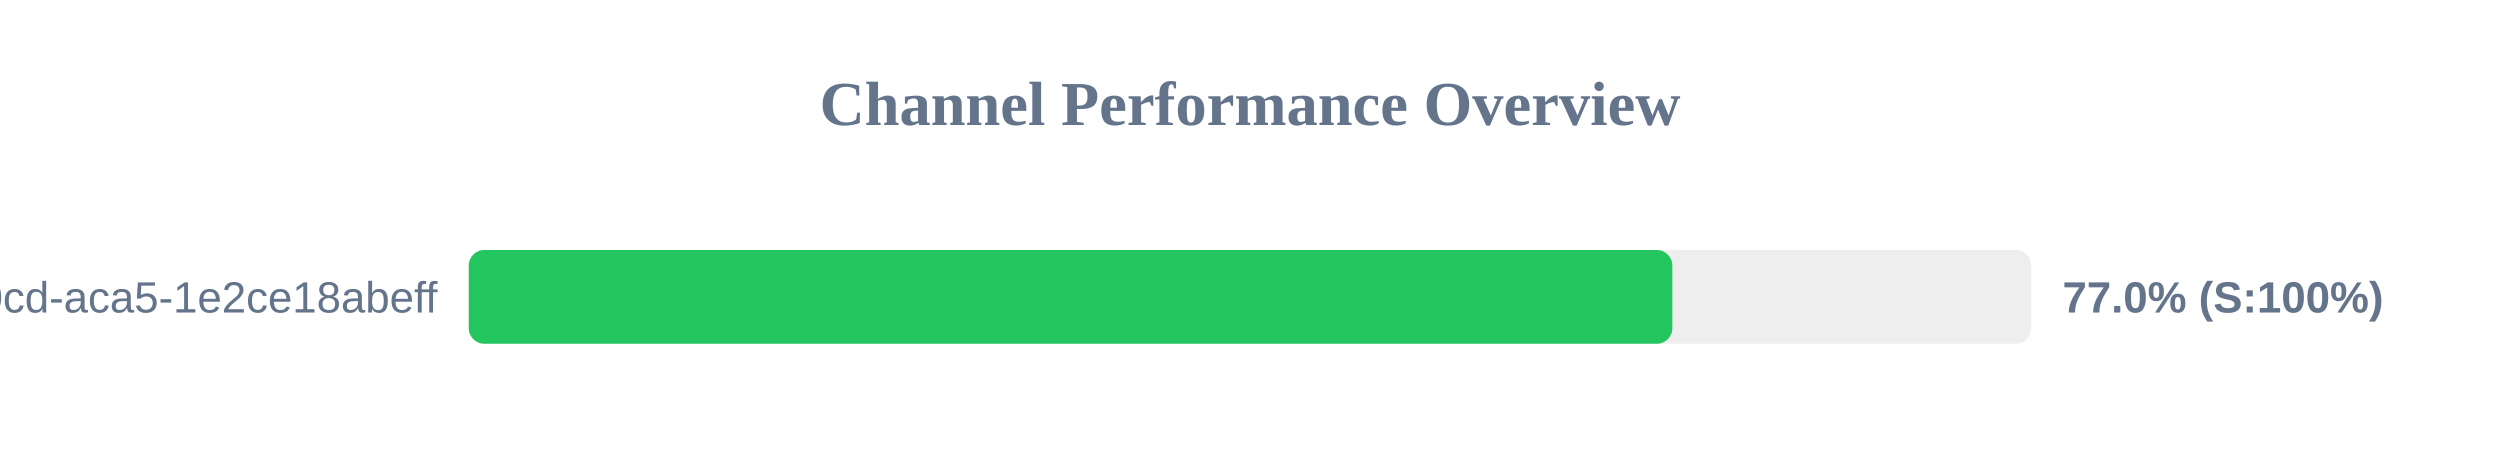
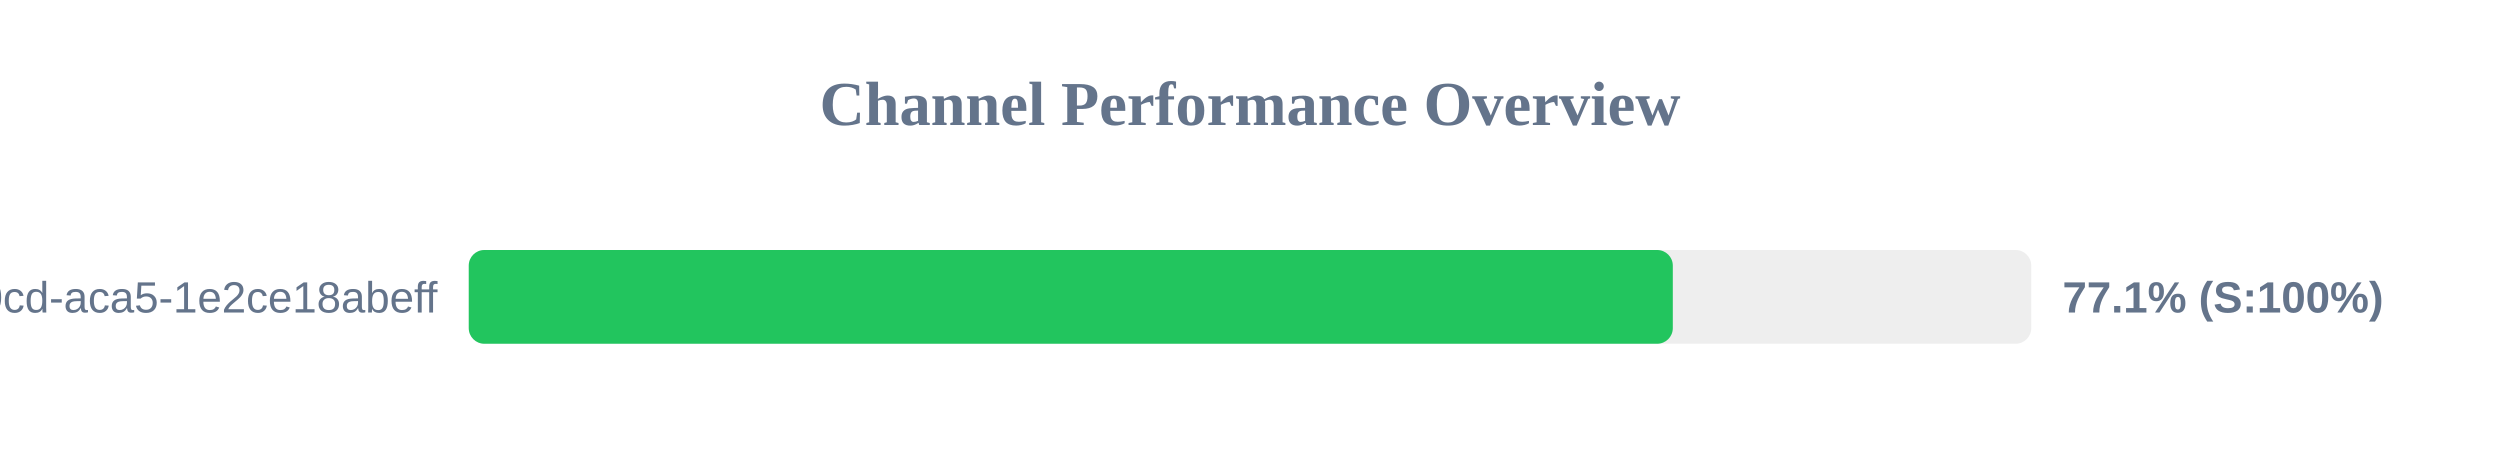
<svg xmlns="http://www.w3.org/2000/svg" width="800" height="150" version="1.1">
  <style>
        .row { font: 14px Arial; fill: #64748b; }
        .score { font: bold 14px Arial; fill: #64748b; }
    </style>
  <text x="400" y="40" text-anchor="middle" font-size="20px" font-weight="bold" fill="#64748b">Channel Performance Overview</text>
  <rect x="150" y="80" width="500" height="30" fill="#eee" rx="5" />
-   <rect x="150" y="80" width="385.15" height="30" fill="#22c55e" rx="5" />
+   <rect x="150" y="80" width="385.3" height="30" fill="#22c55e" rx="5" />
  <text x="140" y="100" text-anchor="end" class="row">?uuid=ebbeef45-0fd8-40cd-aca5-1e2ce18abeff</text>
-   <text x="660" y="100" text-anchor="start" class="score">77.0% (S:100%)</text>
+   <text x="660" y="100" text-anchor="start" class="score">77.1% (S:100%)</text>
</svg>
